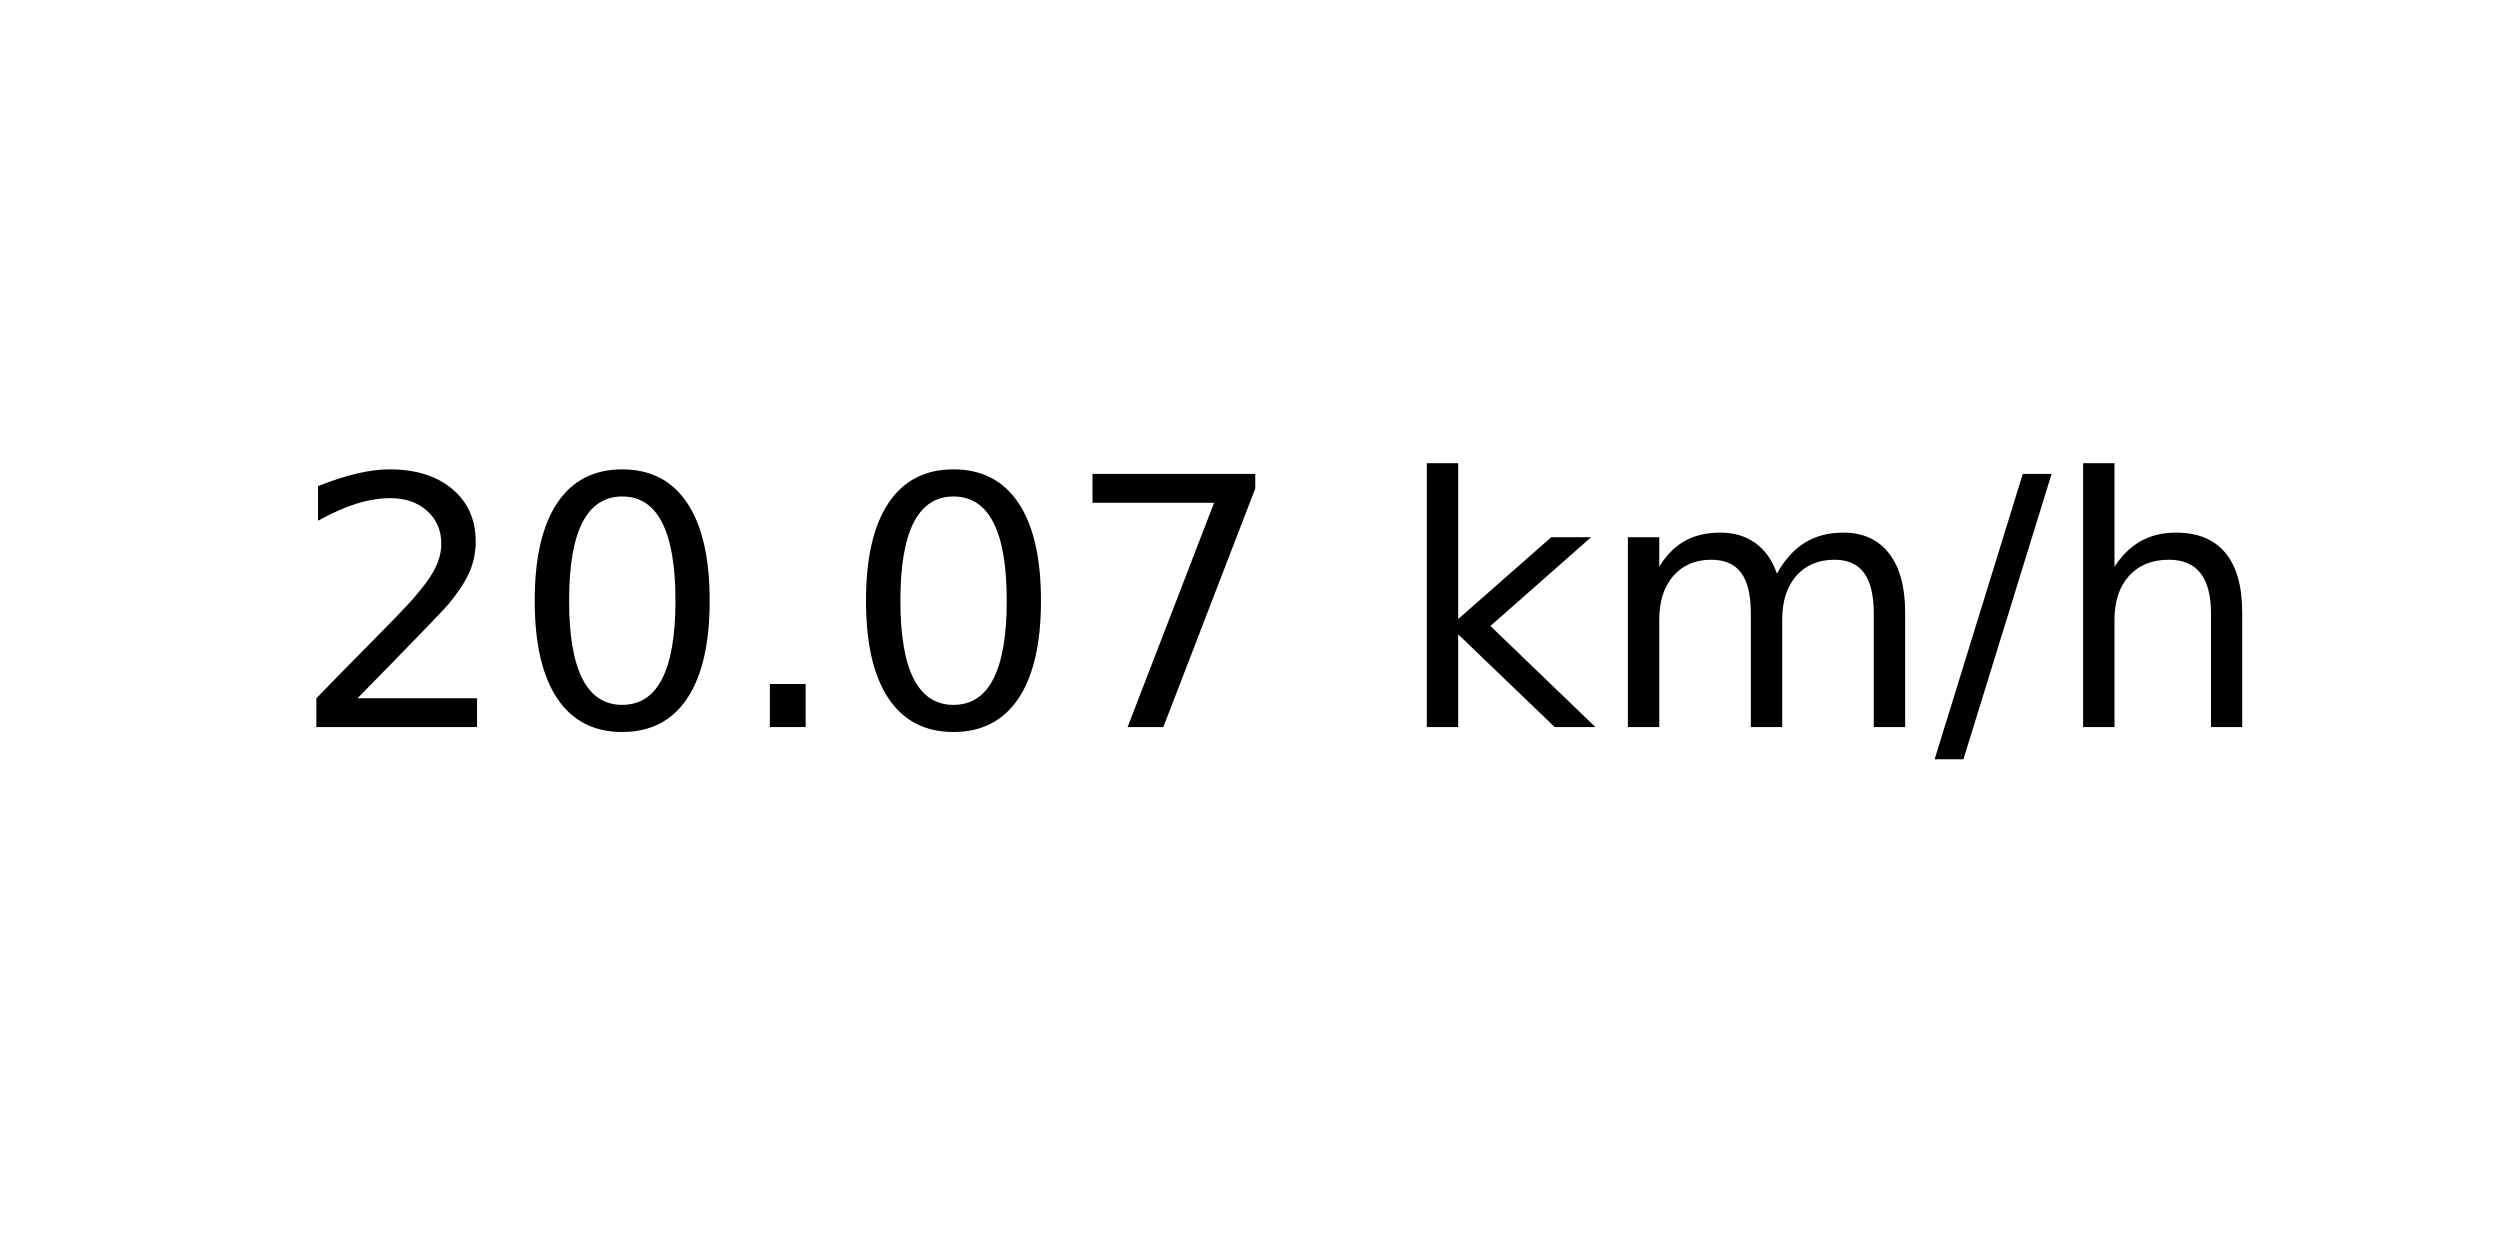
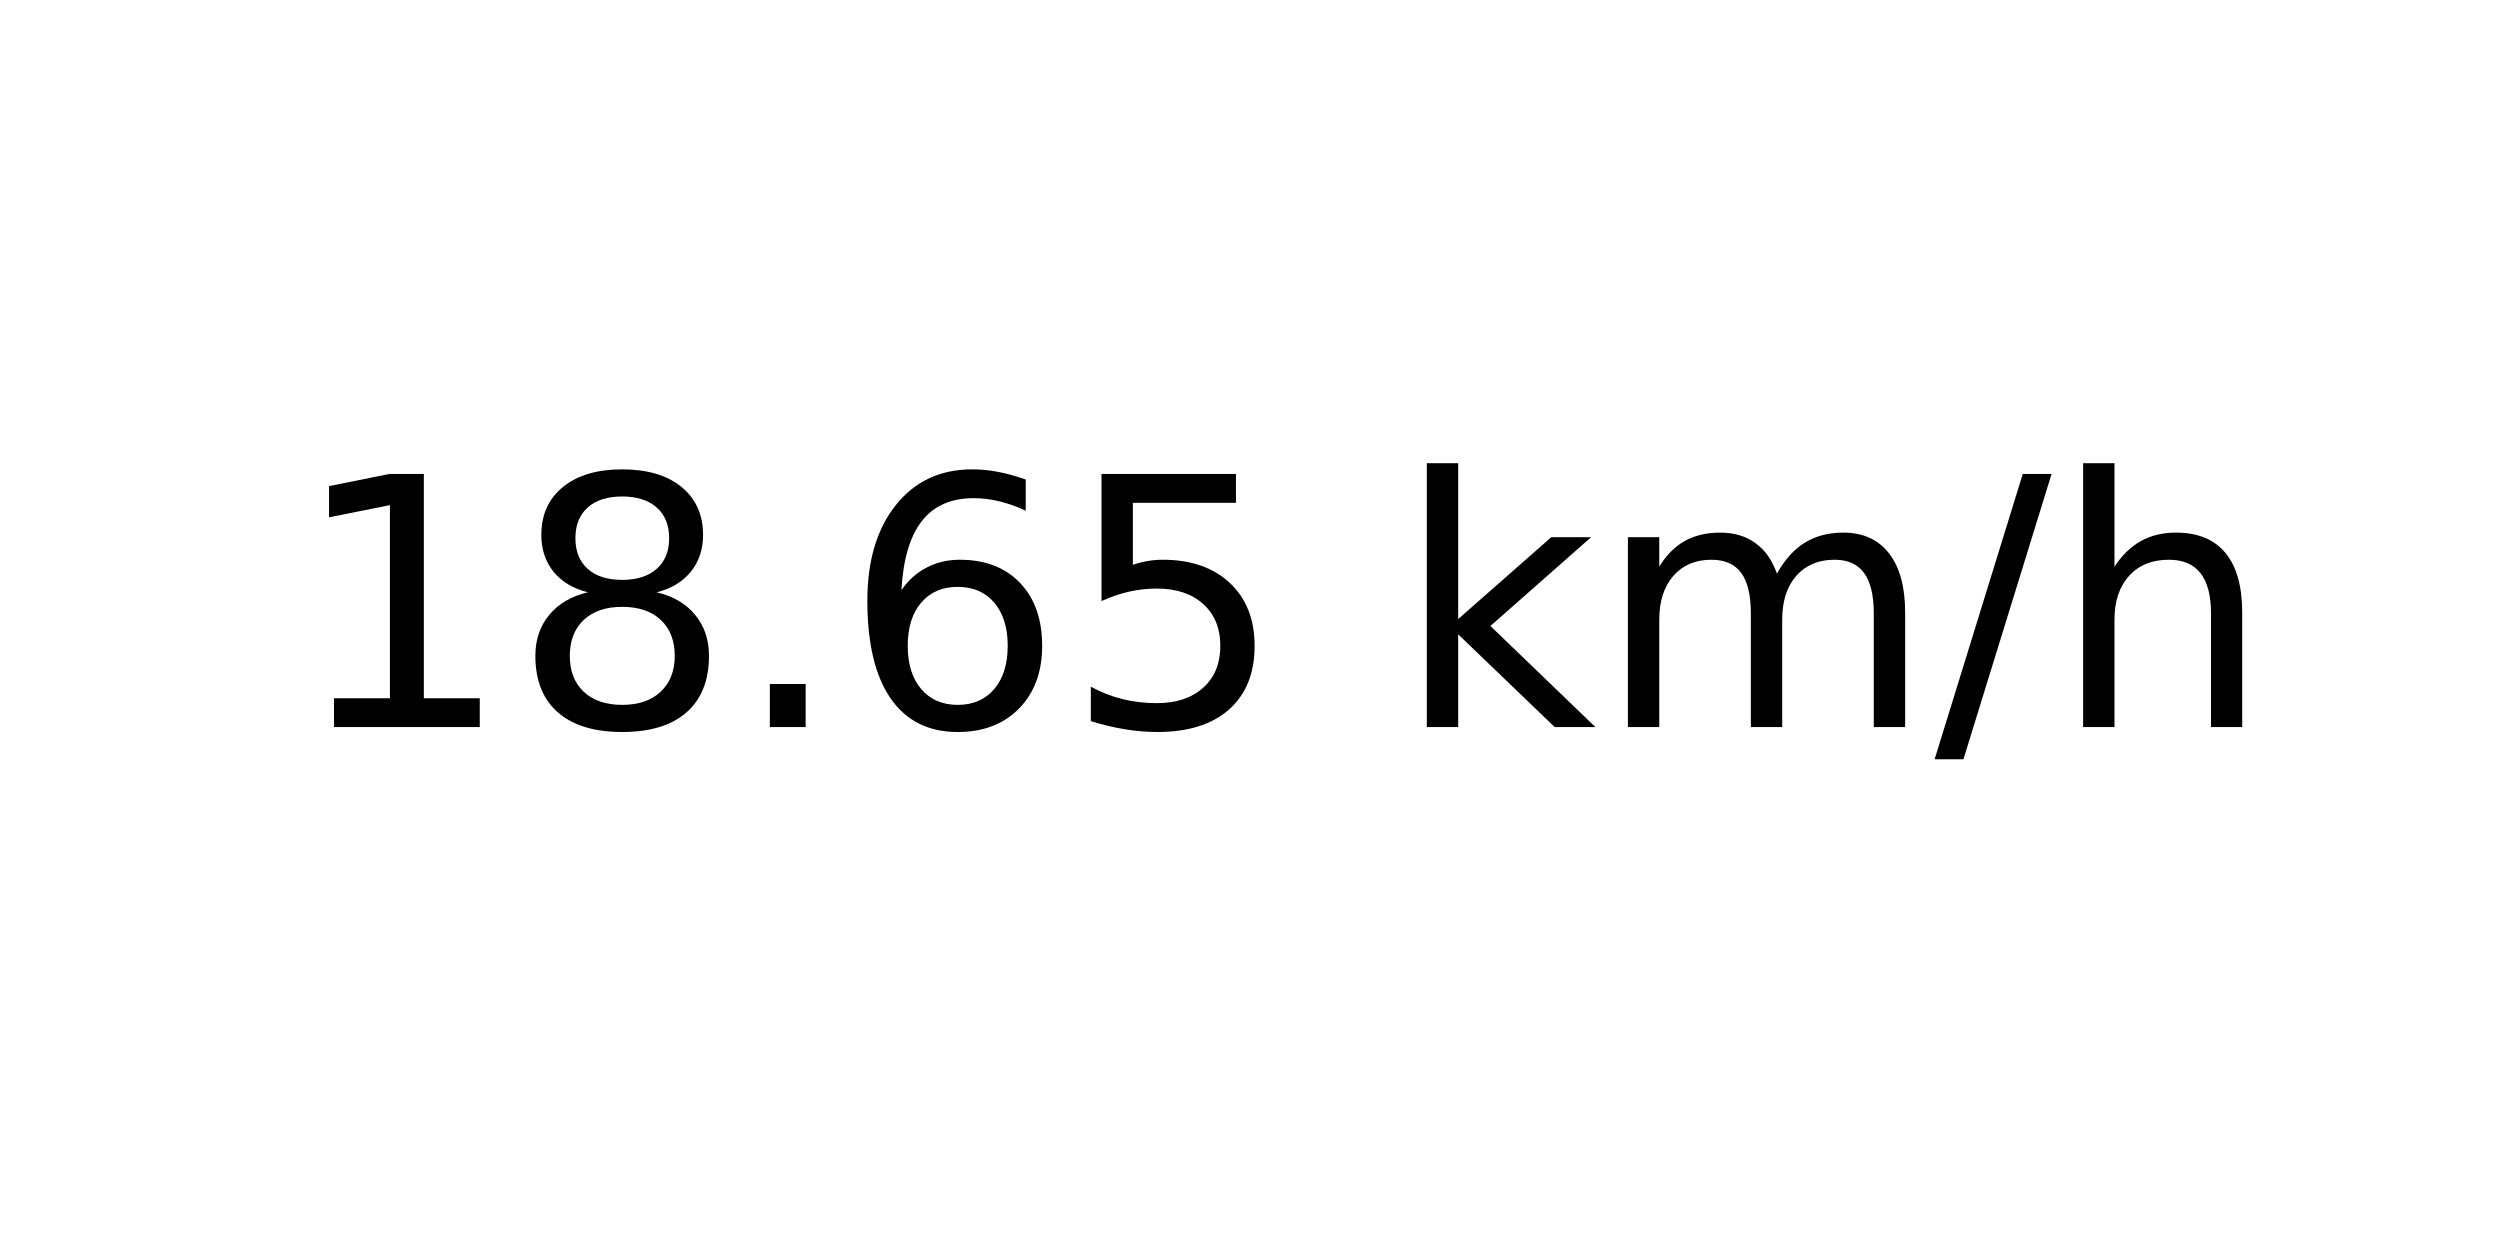
<svg xmlns="http://www.w3.org/2000/svg" xmlns:xlink="http://www.w3.org/1999/xlink" width="72pt" height="36pt" viewBox="0 0 72 36" version="1.1">
  <defs>
    <style type="text/css">*{stroke-linejoin: round; stroke-linecap: butt}</style>
  </defs>
  <g id="figure_1">
    <g id="axes_1">
      <g id="text_1">
        <g transform="translate(8.378125 20.93937) scale(0.1 -0.1)">
          <defs>
-             <path id="DejaVuSans-32" d="M 1228 531  L 3431 531  L 3431 0  L 469 0  L 469 531  Q 828 903 1448 1529  Q 2069 2156 2228 2338  Q 2531 2678 2651 2914  Q 2772 3150 2772 3378  Q 2772 3750 2511 3984  Q 2250 4219 1831 4219  Q 1534 4219 1204 4116  Q 875 4013 500 3803  L 500 4441  Q 881 4594 1212 4672  Q 1544 4750 1819 4750  Q 2544 4750 2975 4387  Q 3406 4025 3406 3419  Q 3406 3131 3298 2873  Q 3191 2616 2906 2266  Q 2828 2175 2409 1742  Q 1991 1309 1228 531  z " transform="scale(0.015625)" />
-             <path id="DejaVuSans-30" d="M 2034 4250  Q 1547 4250 1301 3770  Q 1056 3291 1056 2328  Q 1056 1369 1301 889  Q 1547 409 2034 409  Q 2525 409 2770 889  Q 3016 1369 3016 2328  Q 3016 3291 2770 3770  Q 2525 4250 2034 4250  z M 2034 4750  Q 2819 4750 3233 4129  Q 3647 3509 3647 2328  Q 3647 1150 3233 529  Q 2819 -91 2034 -91  Q 1250 -91 836 529  Q 422 1150 422 2328  Q 422 3509 836 4129  Q 1250 4750 2034 4750  z " transform="scale(0.015625)" />
+             <path id="DejaVuSans-31" d="M 794 531  L 1825 531  L 1825 4091  L 703 3866  L 703 4441  L 1819 4666  L 2450 4666  L 2450 531  L 3481 531  L 3481 0  L 794 0  L 794 531  z " transform="scale(0.015625)" />
+             <path id="DejaVuSans-38" d="M 2034 2216  Q 1584 2216 1326 1975  Q 1069 1734 1069 1313  Q 1069 891 1326 650  Q 1584 409 2034 409  Q 2484 409 2743 651  Q 3003 894 3003 1313  Q 3003 1734 2745 1975  Q 2488 2216 2034 2216  z M 1403 2484  Q 997 2584 770 2862  Q 544 3141 544 3541  Q 544 4100 942 4425  Q 1341 4750 2034 4750  Q 2731 4750 3128 4425  Q 3525 4100 3525 3541  Q 3525 3141 3298 2862  Q 3072 2584 2669 2484  Q 3125 2378 3379 2068  Q 3634 1759 3634 1313  Q 3634 634 3220 271  Q 2806 -91 2034 -91  Q 1263 -91 848 271  Q 434 634 434 1313  Q 434 1759 690 2068  Q 947 2378 1403 2484  z M 1172 3481  Q 1172 3119 1398 2916  Q 1625 2713 2034 2713  Q 2441 2713 2670 2916  Q 2900 3119 2900 3481  Q 2900 3844 2670 4047  Q 2441 4250 2034 4250  Q 1625 4250 1398 4047  Q 1172 3844 1172 3481  z " transform="scale(0.015625)" />
            <path id="DejaVuSans-2e" d="M 684 794  L 1344 794  L 1344 0  L 684 0  L 684 794  z " transform="scale(0.015625)" />
-             <path id="DejaVuSans-37" d="M 525 4666  L 3525 4666  L 3525 4397  L 1831 0  L 1172 0  L 2766 4134  L 525 4134  L 525 4666  z " transform="scale(0.015625)" />
+             <path id="DejaVuSans-36" d="M 2113 2584  Q 1688 2584 1439 2293  Q 1191 2003 1191 1497  Q 1191 994 1439 701  Q 1688 409 2113 409  Q 2538 409 2786 701  Q 3034 994 3034 1497  Q 3034 2003 2786 2293  Q 2538 2584 2113 2584  z M 3366 4563  L 3366 3988  Q 3128 4100 2886 4159  Q 2644 4219 2406 4219  Q 1781 4219 1451 3797  Q 1122 3375 1075 2522  Q 1259 2794 1537 2939  Q 1816 3084 2150 3084  Q 2853 3084 3261 2657  Q 3669 2231 3669 1497  Q 3669 778 3244 343  Q 2819 -91 2113 -91  Q 1303 -91 875 529  Q 447 1150 447 2328  Q 447 3434 972 4092  Q 1497 4750 2381 4750  Q 2619 4750 2861 4703  Q 3103 4656 3366 4563  z " transform="scale(0.015625)" />
+             <path id="DejaVuSans-35" d="M 691 4666  L 3169 4666  L 3169 4134  L 1269 4134  L 1269 2991  Q 1406 3038 1543 3061  Q 1681 3084 1819 3084  Q 2600 3084 3056 2656  Q 3513 2228 3513 1497  Q 3513 744 3044 326  Q 2575 -91 1722 -91  Q 1428 -91 1123 -41  Q 819 9 494 109  L 494 744  Q 775 591 1075 516  Q 1375 441 1709 441  Q 2250 441 2565 725  Q 2881 1009 2881 1497  Q 2881 1984 2565 2268  Q 2250 2553 1709 2553  Q 1456 2553 1204 2497  Q 953 2441 691 2322  L 691 4666  z " transform="scale(0.015625)" />
            <path id="DejaVuSans-20" transform="scale(0.015625)" />
            <path id="DejaVuSans-6b" d="M 581 4863  L 1159 4863  L 1159 1991  L 2875 3500  L 3609 3500  L 1753 1863  L 3688 0  L 2938 0  L 1159 1709  L 1159 0  L 581 0  L 581 4863  z " transform="scale(0.015625)" />
            <path id="DejaVuSans-6d" d="M 3328 2828  Q 3544 3216 3844 3400  Q 4144 3584 4550 3584  Q 5097 3584 5394 3201  Q 5691 2819 5691 2113  L 5691 0  L 5113 0  L 5113 2094  Q 5113 2597 4934 2840  Q 4756 3084 4391 3084  Q 3944 3084 3684 2787  Q 3425 2491 3425 1978  L 3425 0  L 2847 0  L 2847 2094  Q 2847 2600 2669 2842  Q 2491 3084 2119 3084  Q 1678 3084 1418 2786  Q 1159 2488 1159 1978  L 1159 0  L 581 0  L 581 3500  L 1159 3500  L 1159 2956  Q 1356 3278 1631 3431  Q 1906 3584 2284 3584  Q 2666 3584 2933 3390  Q 3200 3197 3328 2828  z " transform="scale(0.015625)" />
            <path id="DejaVuSans-2f" d="M 1625 4666  L 2156 4666  L 531 -594  L 0 -594  L 1625 4666  z " transform="scale(0.015625)" />
            <path id="DejaVuSans-68" d="M 3513 2113  L 3513 0  L 2938 0  L 2938 2094  Q 2938 2591 2744 2837  Q 2550 3084 2163 3084  Q 1697 3084 1428 2787  Q 1159 2491 1159 1978  L 1159 0  L 581 0  L 581 4863  L 1159 4863  L 1159 2956  Q 1366 3272 1645 3428  Q 1925 3584 2291 3584  Q 2894 3584 3203 3211  Q 3513 2838 3513 2113  z " transform="scale(0.015625)" />
          </defs>
-           <use xlink:href="#DejaVuSans-32" />
-           <use xlink:href="#DejaVuSans-30" x="63.623" />
+           <use xlink:href="#DejaVuSans-31" />
+           <use xlink:href="#DejaVuSans-38" x="63.623" />
          <use xlink:href="#DejaVuSans-2e" x="127.246" />
-           <use xlink:href="#DejaVuSans-30" x="159.033" />
-           <use xlink:href="#DejaVuSans-37" x="222.656" />
+           <use xlink:href="#DejaVuSans-36" x="159.033" />
+           <use xlink:href="#DejaVuSans-35" x="222.656" />
          <use xlink:href="#DejaVuSans-20" x="286.279" />
          <use xlink:href="#DejaVuSans-6b" x="318.066" />
          <use xlink:href="#DejaVuSans-6d" x="375.977" />
          <use xlink:href="#DejaVuSans-2f" x="473.389" />
          <use xlink:href="#DejaVuSans-68" x="507.08" />
        </g>
      </g>
    </g>
  </g>
</svg>
